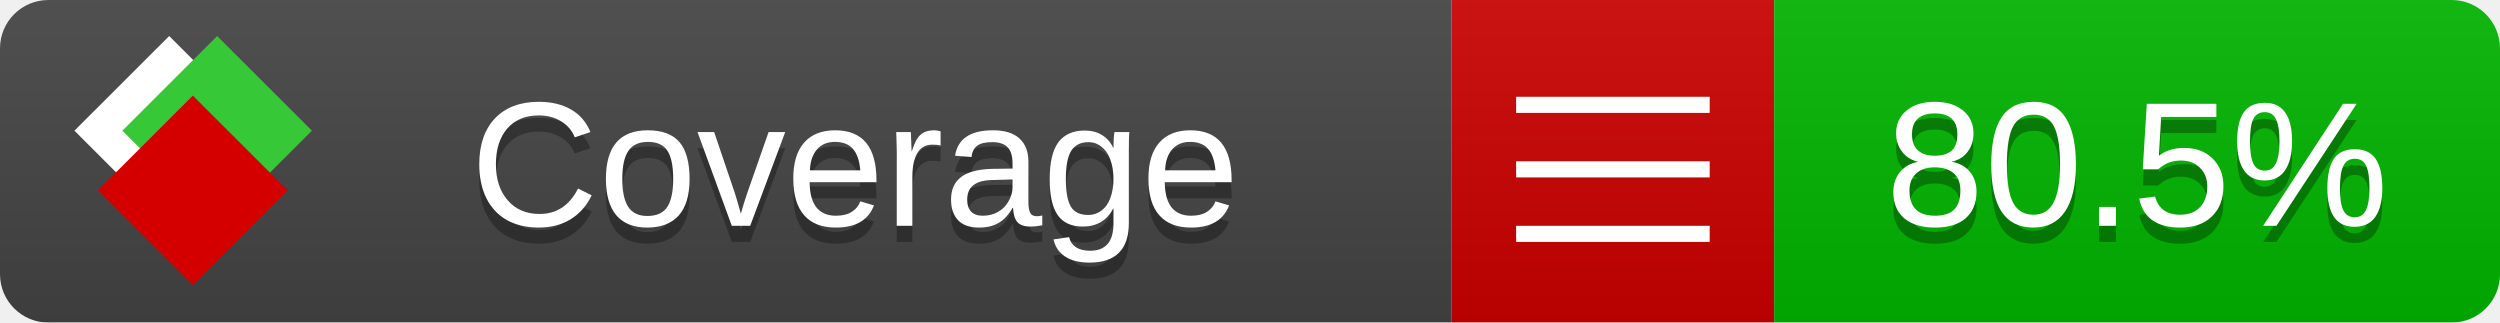
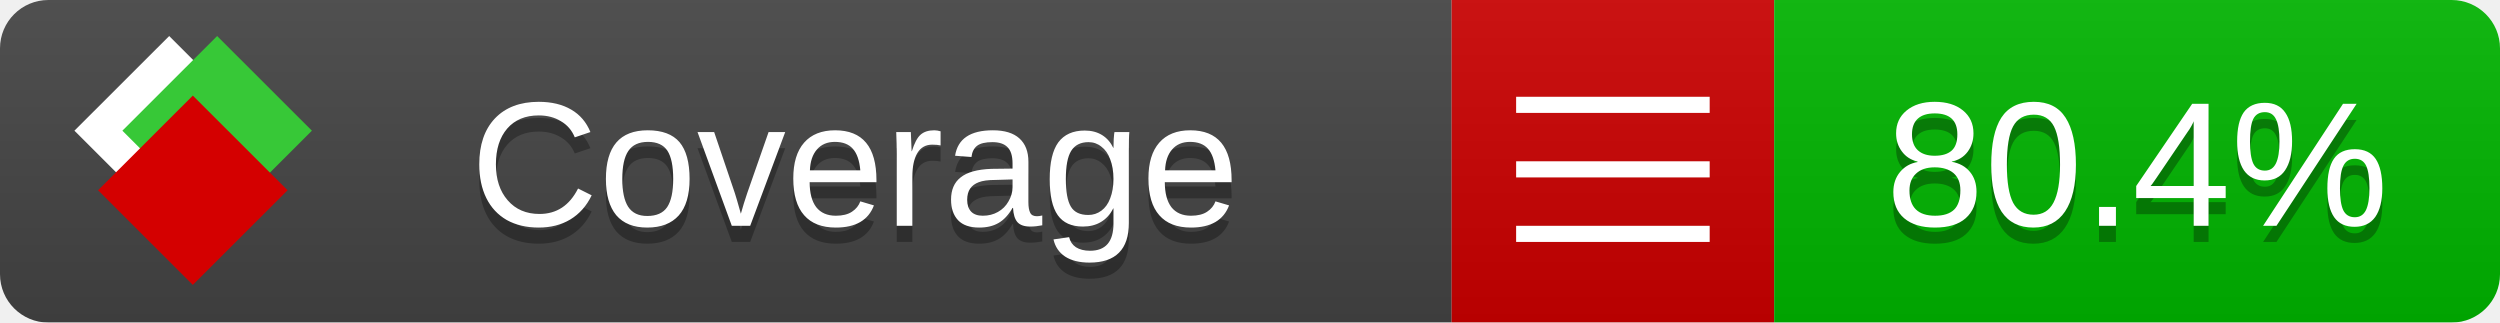
<svg xmlns="http://www.w3.org/2000/svg" xmlns:xlink="http://www.w3.org/1999/xlink" width="155" height="20">
  <style type="text/css">
          
            @keyframes fade1 {
                0% { visibility: visible; opacity: 1; }
               23% { visibility: visible; opacity: 1; }
               25% { visibility: hidden; opacity: 0; }
               48% { visibility: hidden; opacity: 0; }
               50% { visibility: hidden; opacity: 0; }
               73% { visibility: hidden; opacity: 0; }
               75% { visibility: hidden; opacity: 0; }
               98% { visibility: hidden; opacity: 0; }
              100% { visibility: visible; opacity: 1; }
            }
            @keyframes fade2 {
                0% { visibility: hidden; opacity: 0; }
               23% { visibility: hidden; opacity: 0; }
               25% { visibility: visible; opacity: 1; }
               48% { visibility: visible; opacity: 1; }
               50% { visibility: hidden; opacity: 0; }
               73% { visibility: hidden; opacity: 0; }
               75% { visibility: hidden; opacity: 0; }
               98% { visibility: hidden; opacity: 0; }
              100% { visibility: hidden; opacity: 0; }
            }
            @keyframes fade3 {
                0% { visibility: hidden; opacity: 0; }
               23% { visibility: hidden; opacity: 0; }
               25% { visibility: hidden; opacity: 0; }
               48% { visibility: hidden; opacity: 0; }
               50% { visibility: visible; opacity: 1; }
               73% { visibility: visible; opacity: 1; }
               75% { visibility: hidden; opacity: 0; }
               98% { visibility: hidden; opacity: 0; }
              100% { visibility: hidden; opacity: 0; }
            }
            @keyframes fade4 {
                0% { visibility: hidden; opacity: 0; }
               23% { visibility: hidden; opacity: 0; }
               25% { visibility: hidden; opacity: 0; }
               48% { visibility: hidden; opacity: 0; }
               50% { visibility: hidden; opacity: 0; }
               73% { visibility: hidden; opacity: 0; }
               75% { visibility: visible; opacity: 1; }
               98% { visibility: visible; opacity: 1; }
              100% { visibility: hidden; opacity: 0; }
            }
            .linecoverage {
                animation-duration: 15s;
                animation-name: fade1;
                animation-iteration-count: infinite;
            }
            .branchcoverage {
                animation-duration: 15s;
                animation-name: fade2;
                animation-iteration-count: infinite;
            }
            .methodcoverage {
                animation-duration: 15s;
                animation-name: fade3;
                animation-iteration-count: infinite;
            }
            .fullmethodcoverage {
                animation-duration: 15s;
                animation-name: fade4;
                animation-iteration-count: infinite;
            }
          
    </style>
  <defs>
    <linearGradient id="gradient" x2="0" y2="100%">
      <stop offset="0" stop-color="#bbb" stop-opacity=".1" />
      <stop offset="1" stop-opacity=".1" />
    </linearGradient>
    <linearGradient id="c">
      <stop offset="0" stop-color="#d40000" />
      <stop offset="1" stop-color="#ff2a2a" />
    </linearGradient>
    <linearGradient id="a">
      <stop offset="0" stop-color="#e0e0de" />
      <stop offset="1" stop-color="#fff" />
    </linearGradient>
    <linearGradient id="b">
      <stop offset="0" stop-color="#37c837" />
      <stop offset="1" stop-color="#217821" />
    </linearGradient>
    <linearGradient xlink:href="#a" id="e" x1="106.44" x2="69.96" y1="-11.96" y2="-46.84" gradientTransform="matrix(-.8426 -.00045 -.00045 -.8426 -94.27 -75.82)" gradientUnits="userSpaceOnUse" />
    <linearGradient xlink:href="#b" id="f" x1="56.19" x2="77.97" y1="-23.45" y2="10.62" gradientTransform="matrix(.8426 .00045 .00045 .8426 94.27 75.82)" gradientUnits="userSpaceOnUse" />
    <linearGradient xlink:href="#c" id="g" x1="79.98" x2="132.9" y1="10.79" y2="10.79" gradientTransform="matrix(.8426 .00045 .00045 .8426 94.27 75.82)" gradientUnits="userSpaceOnUse" />
    <mask id="mask">
      <rect width="155" height="20" rx="3" fill="#fff" />
    </mask>
    <g id="icon" transform="matrix(.04486 0 0 .04481 -.48 -.63)">
      <rect width="52.92" height="52.92" x="-109.72" y="-27.13" fill="url(#e)" transform="rotate(-135)" />
      <rect width="52.92" height="52.92" x="70.19" y="-39.18" fill="url(#f)" transform="rotate(45)" />
      <rect width="52.92" height="52.92" x="80.05" y="-15.74" fill="url(#g)" transform="rotate(45)" />
    </g>
  </defs>
  <g mask="url(#mask)">
    <rect x="0" y="0" width="90" height="20" fill="#444" />
    <rect x="90" y="0" width="20" height="20" fill="#c00" />
    <rect x="110" y="0" width="45" height="20" fill="#00B600" />
    <rect x="0" y="0" width="155" height="20" fill="url(#gradient)" />
  </g>
  <g>
    <path class="" stroke="#fff" d="M94 6.5 h12 M94 10.5 h12 M94 14.5 h12" />
  </g>
  <g fill="#fff" text-anchor="middle" font-family="Verdana,Arial,Geneva,sans-serif" font-size="11">
    <a xlink:href="https://github.com/danielpalme/ReportGenerator" target="_top">
      <use xlink:href="#icon" transform="translate(3,1) scale(3.5)" />
    </a>
    <text x="53" y="15" fill="#010101" fill-opacity=".3">Coverage</text>
    <text x="53" y="14" fill="#fff">Coverage</text>
-     <text class="" x="132.5" y="15" fill="#010101" fill-opacity=".3">80.5%</text>
-     <text class="" x="132.5" y="14">80.5%</text>
+     <text class="" x="132.5" y="15" fill="#010101" fill-opacity=".3">80.4%</text>
+     <text class="" x="132.5" y="14">80.4%</text>
  </g>
  <g>
    <rect class="" x="90" y="0" width="65" height="20" fill-opacity="0" />
  </g>
</svg>
